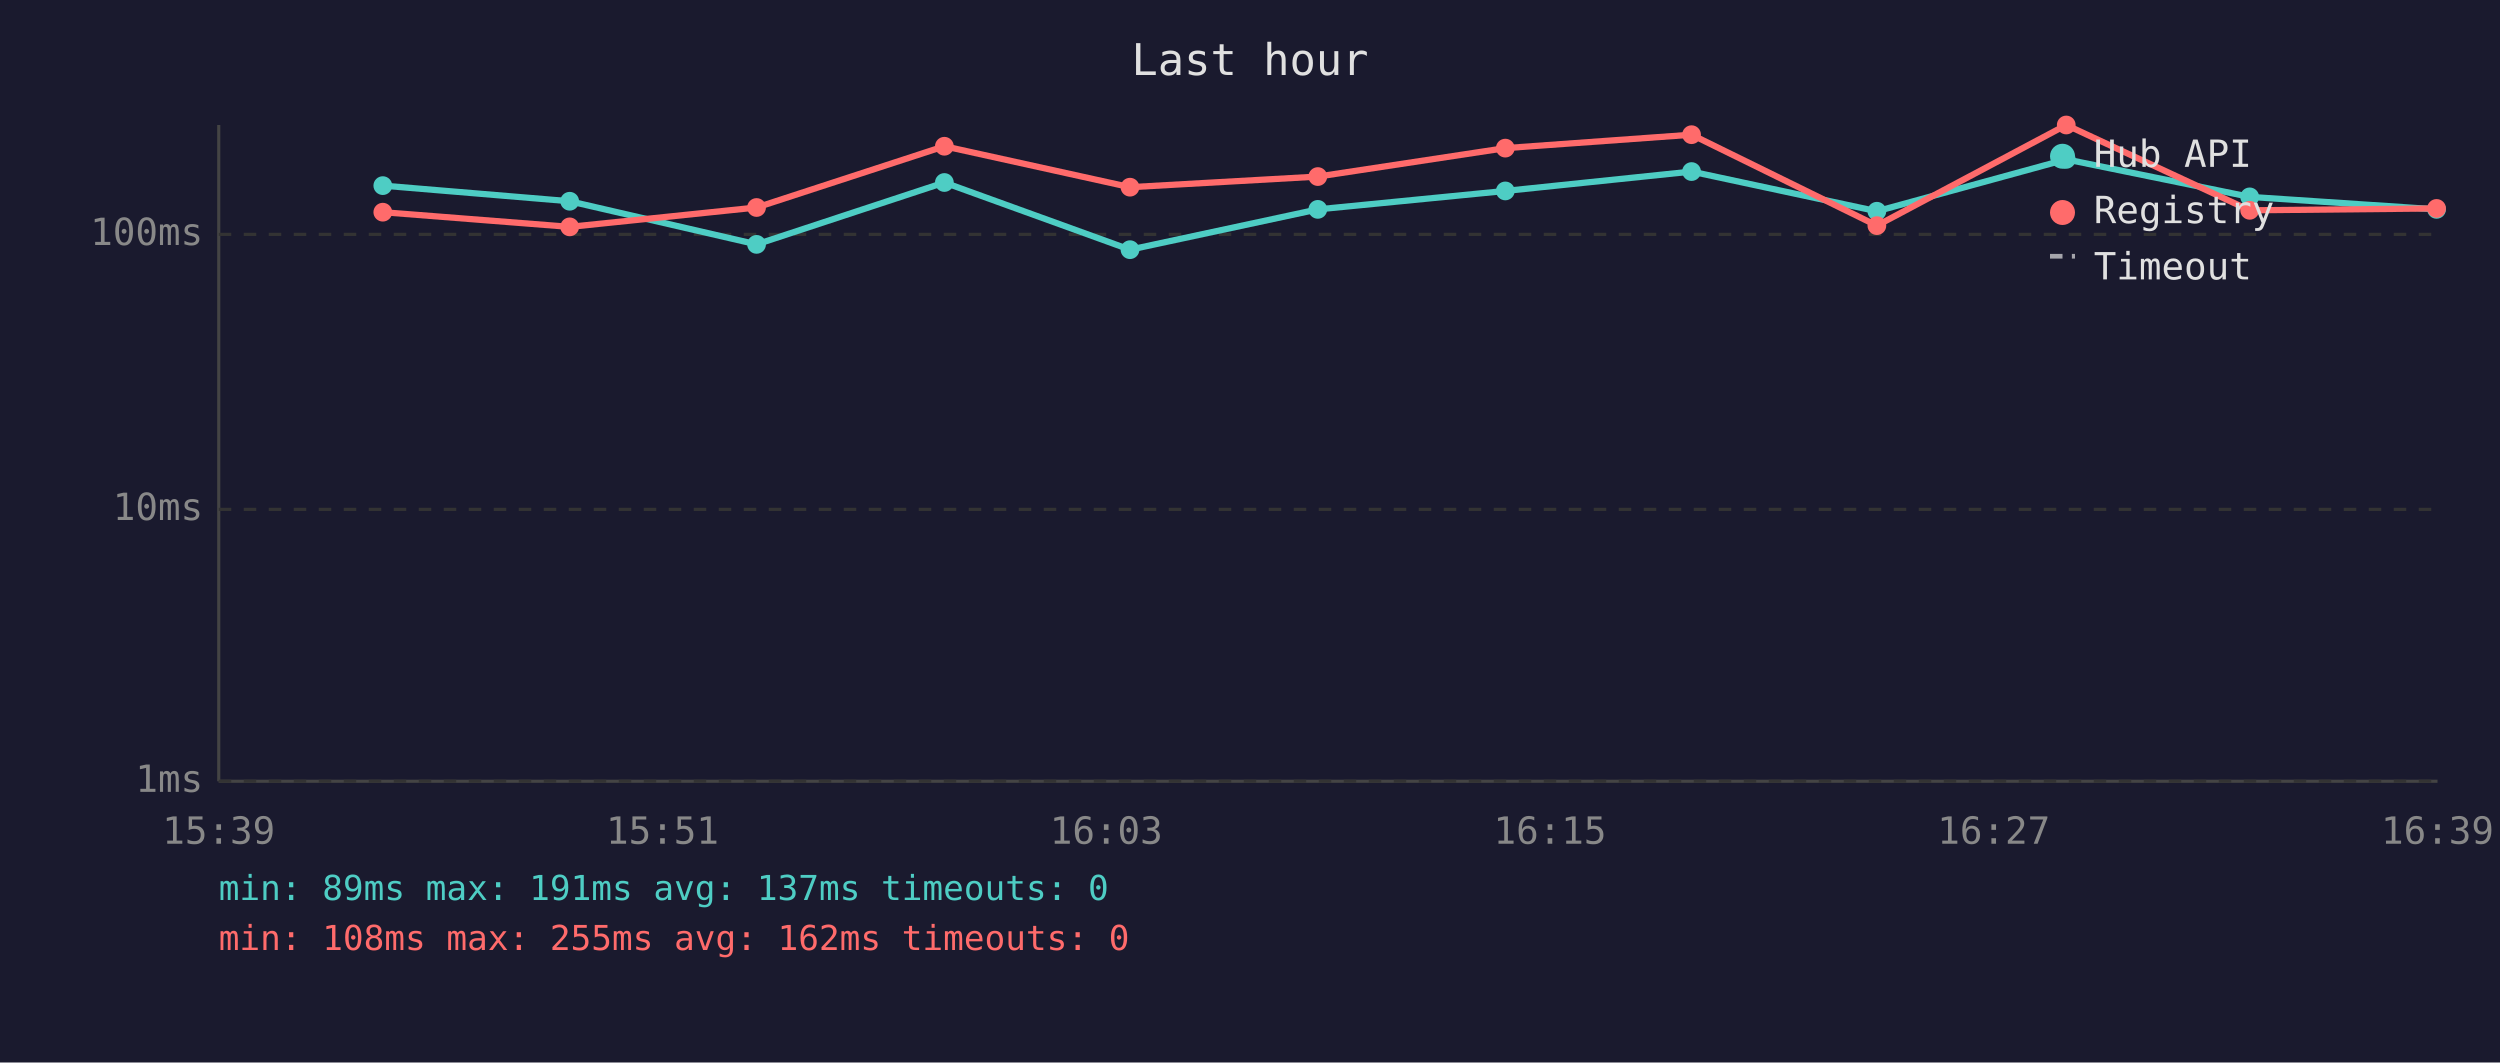
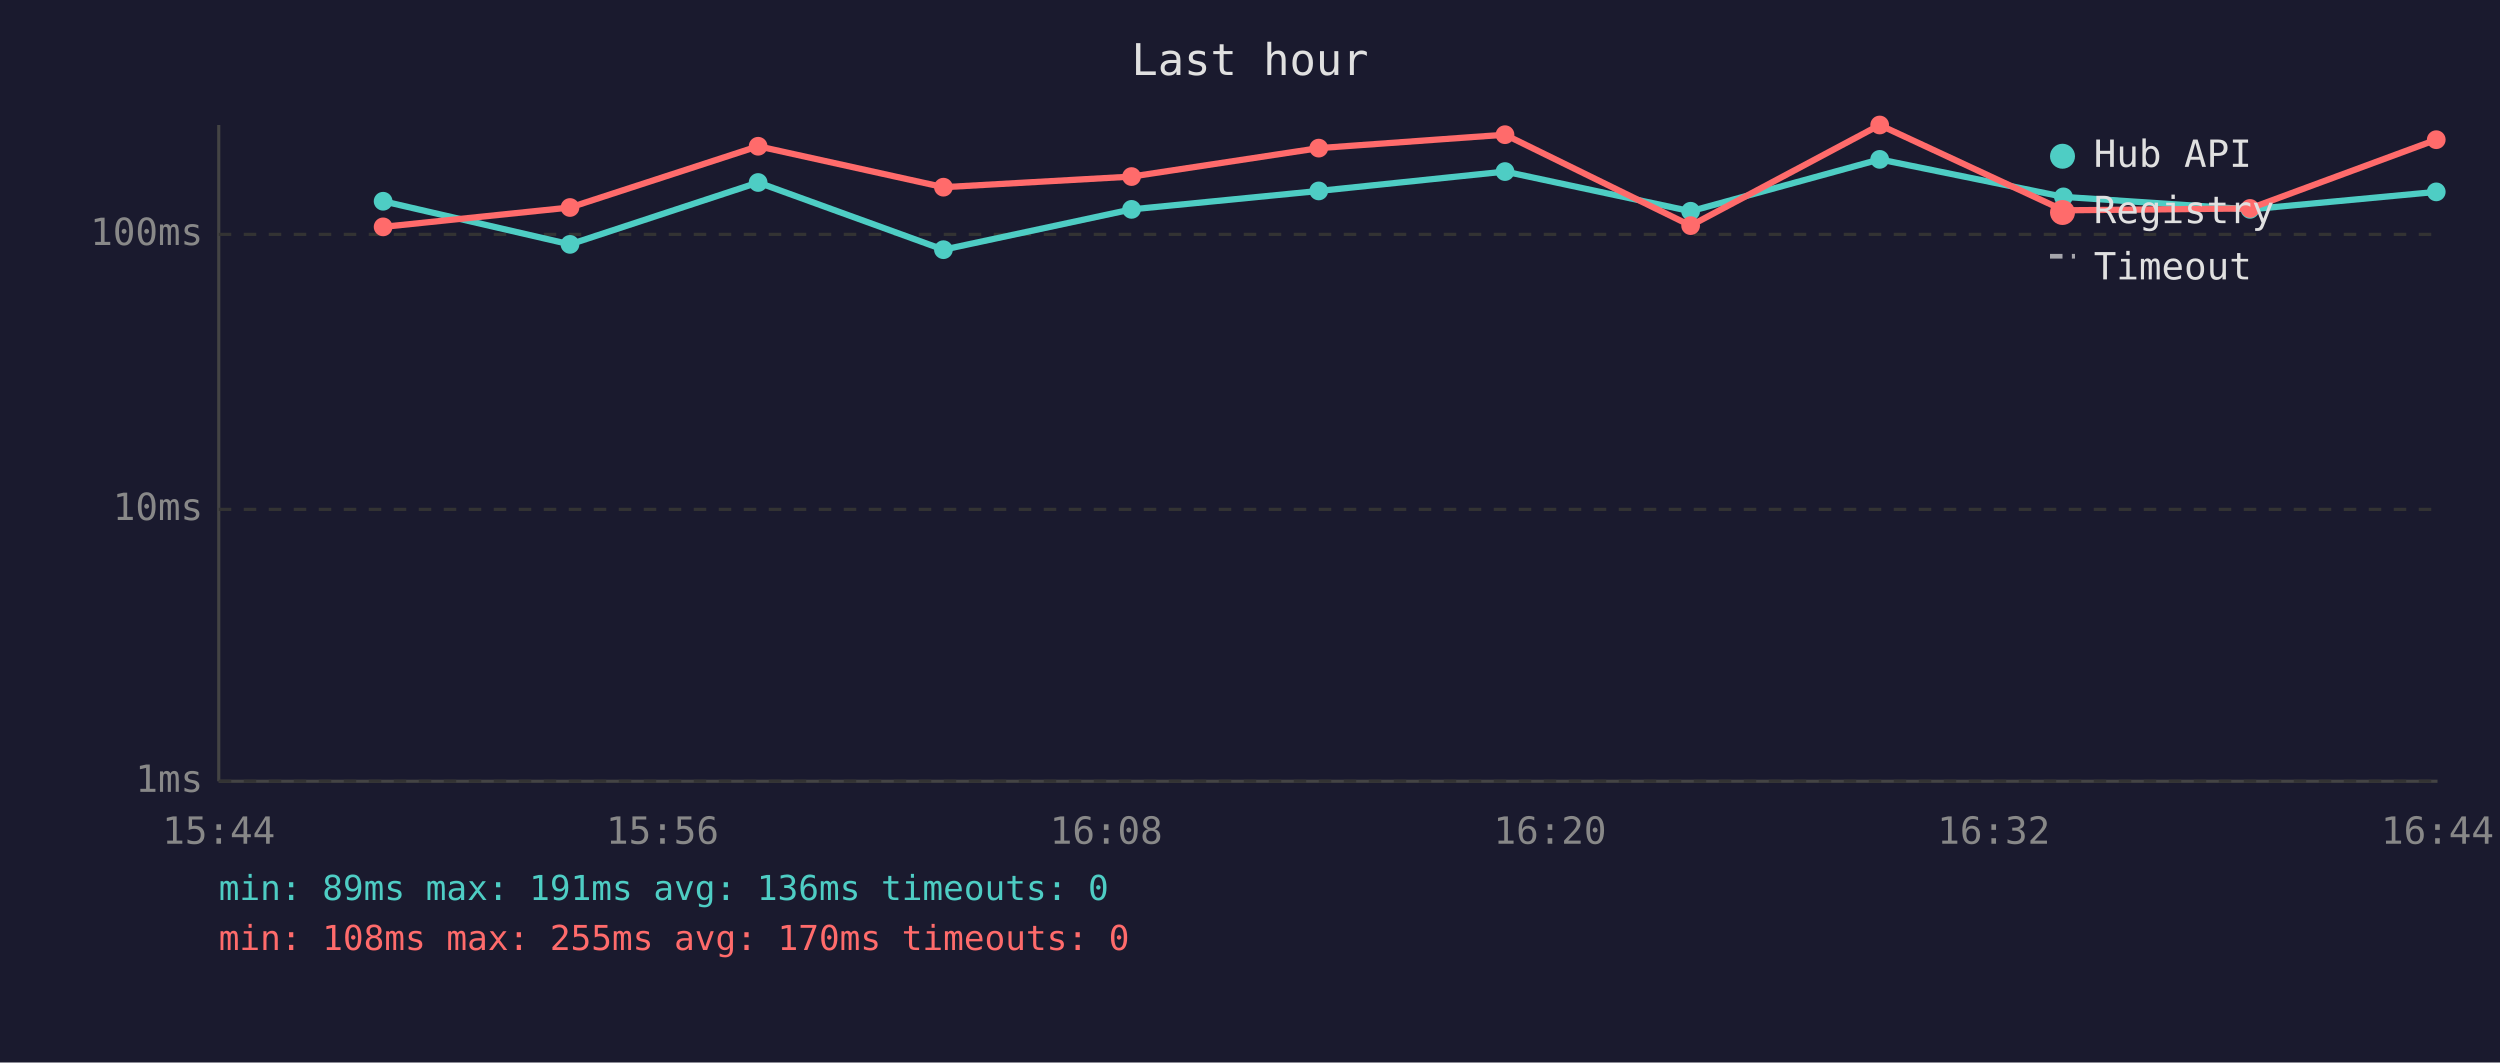
<svg xmlns="http://www.w3.org/2000/svg" viewBox="0 0 800 340" font-family="monospace" font-size="12">
  <rect width="800" height="340" fill="#1a1a2e" />
  <text x="400" y="24" fill="#e0e0e0" font-size="14" text-anchor="middle">Last hour</text>
  <line x1="70" y1="40" x2="70" y2="250" stroke="#444" stroke-width="1" />
  <line x1="70" y1="250" x2="780" y2="250" stroke="#444" stroke-width="1" />
  <line x1="70" y1="250" x2="780" y2="250" stroke="#333" stroke-width="1" stroke-dasharray="4" />
  <text x="65" y="250" fill="#888" text-anchor="end" dominant-baseline="middle">1ms</text>
  <line x1="70" y1="163" x2="780" y2="163" stroke="#333" stroke-width="1" stroke-dasharray="4" />
  <text x="65" y="163" fill="#888" text-anchor="end" dominant-baseline="middle">10ms</text>
  <line x1="70" y1="75" x2="780" y2="75" stroke="#333" stroke-width="1" stroke-dasharray="4" />
  <text x="65" y="75" fill="#888" text-anchor="end" dominant-baseline="middle">100ms</text>
-   <text x="70" y="270" fill="#888" text-anchor="middle">15:39</text>
-   <text x="212" y="270" fill="#888" text-anchor="middle">15:51</text>
-   <text x="354" y="270" fill="#888" text-anchor="middle">16:03</text>
-   <text x="496" y="270" fill="#888" text-anchor="middle">16:15</text>
-   <text x="638" y="270" fill="#888" text-anchor="middle">16:27</text>
-   <text x="780" y="270" fill="#888" text-anchor="middle">16:39</text>
-   <polyline points="122.5,59.4 182.3,64.4 242.1,78.2 302.2,58.4 361.6,79.9 421.7,67.0 481.7,61.1 541.3,54.9 600.6,67.6 661.2,51.0 719.9,63.0 779.7,67.0" fill="none" stroke="#4ecdc4" stroke-width="2" opacity="1" />
-   <circle cx="122.5" cy="59.4" r="3" fill="#4ecdc4" />
-   <circle cx="182.3" cy="64.4" r="3" fill="#4ecdc4" />
-   <circle cx="242.1" cy="78.2" r="3" fill="#4ecdc4" />
-   <circle cx="302.2" cy="58.4" r="3" fill="#4ecdc4" />
-   <circle cx="361.6" cy="79.9" r="3" fill="#4ecdc4" />
-   <circle cx="421.7" cy="67.0" r="3" fill="#4ecdc4" />
-   <circle cx="481.7" cy="61.1" r="3" fill="#4ecdc4" />
-   <circle cx="541.3" cy="54.9" r="3" fill="#4ecdc4" />
-   <circle cx="600.6" cy="67.6" r="3" fill="#4ecdc4" />
-   <circle cx="661.2" cy="51.0" r="3" fill="#4ecdc4" />
-   <circle cx="719.9" cy="63.0" r="3" fill="#4ecdc4" />
-   <circle cx="779.7" cy="67.0" r="3" fill="#4ecdc4" />
-   <polyline points="122.5,67.9 182.3,72.6 242.1,66.4 302.2,46.8 361.6,59.9 421.7,56.5 481.7,47.4 541.3,43.1 600.6,72.2 661.2,40.0 719.9,67.3 779.7,66.7" fill="none" stroke="#ff6b6b" stroke-width="2" opacity="1" />
-   <circle cx="122.5" cy="67.9" r="3" fill="#ff6b6b" />
-   <circle cx="182.3" cy="72.6" r="3" fill="#ff6b6b" />
-   <circle cx="242.1" cy="66.4" r="3" fill="#ff6b6b" />
-   <circle cx="302.2" cy="46.8" r="3" fill="#ff6b6b" />
-   <circle cx="361.6" cy="59.9" r="3" fill="#ff6b6b" />
-   <circle cx="421.7" cy="56.5" r="3" fill="#ff6b6b" />
-   <circle cx="481.7" cy="47.4" r="3" fill="#ff6b6b" />
-   <circle cx="541.3" cy="43.1" r="3" fill="#ff6b6b" />
-   <circle cx="600.6" cy="72.2" r="3" fill="#ff6b6b" />
-   <circle cx="661.2" cy="40.0" r="3" fill="#ff6b6b" />
-   <circle cx="719.9" cy="67.3" r="3" fill="#ff6b6b" />
-   <circle cx="779.7" cy="66.7" r="3" fill="#ff6b6b" />
+   <text x="70" y="270" fill="#888" text-anchor="middle">15:44</text>
+   <text x="212" y="270" fill="#888" text-anchor="middle">15:56</text>
+   <text x="354" y="270" fill="#888" text-anchor="middle">16:08</text>
+   <text x="496" y="270" fill="#888" text-anchor="middle">16:20</text>
+   <text x="638" y="270" fill="#888" text-anchor="middle">16:32</text>
+   <text x="780" y="270" fill="#888" text-anchor="middle">16:44</text>
+   <polyline points="122.6,64.4 182.4,78.2 242.6,58.4 301.9,79.9 362.1,67.0 422.0,61.1 481.6,54.9 541.0,67.6 601.5,51.0 660.3,63.0 720.0,67.0 779.6,61.4" fill="none" stroke="#4ecdc4" stroke-width="2" opacity="1" />
+   <circle cx="122.6" cy="64.4" r="3" fill="#4ecdc4" />
+   <circle cx="182.4" cy="78.2" r="3" fill="#4ecdc4" />
+   <circle cx="242.6" cy="58.4" r="3" fill="#4ecdc4" />
+   <circle cx="301.9" cy="79.9" r="3" fill="#4ecdc4" />
+   <circle cx="362.1" cy="67.0" r="3" fill="#4ecdc4" />
+   <circle cx="422.0" cy="61.1" r="3" fill="#4ecdc4" />
+   <circle cx="481.6" cy="54.9" r="3" fill="#4ecdc4" />
+   <circle cx="541.0" cy="67.6" r="3" fill="#4ecdc4" />
+   <circle cx="601.5" cy="51.0" r="3" fill="#4ecdc4" />
+   <circle cx="660.3" cy="63.0" r="3" fill="#4ecdc4" />
+   <circle cx="720.0" cy="67.0" r="3" fill="#4ecdc4" />
+   <circle cx="779.6" cy="61.4" r="3" fill="#4ecdc4" />
+   <polyline points="122.6,72.6 182.4,66.4 242.6,46.8 301.9,59.9 362.1,56.5 422.0,47.4 481.6,43.1 541.0,72.2 601.5,40.0 660.3,67.3 720.0,66.7 779.6,44.7" fill="none" stroke="#ff6b6b" stroke-width="2" opacity="1" />
+   <circle cx="122.6" cy="72.6" r="3" fill="#ff6b6b" />
+   <circle cx="182.4" cy="66.4" r="3" fill="#ff6b6b" />
+   <circle cx="242.6" cy="46.8" r="3" fill="#ff6b6b" />
+   <circle cx="301.9" cy="59.9" r="3" fill="#ff6b6b" />
+   <circle cx="362.1" cy="56.5" r="3" fill="#ff6b6b" />
+   <circle cx="422.0" cy="47.4" r="3" fill="#ff6b6b" />
+   <circle cx="481.6" cy="43.1" r="3" fill="#ff6b6b" />
+   <circle cx="541.0" cy="72.2" r="3" fill="#ff6b6b" />
+   <circle cx="601.5" cy="40.0" r="3" fill="#ff6b6b" />
+   <circle cx="660.3" cy="67.3" r="3" fill="#ff6b6b" />
+   <circle cx="720.0" cy="66.7" r="3" fill="#ff6b6b" />
+   <circle cx="779.6" cy="44.7" r="3" fill="#ff6b6b" />
  <circle cx="660" cy="50" r="4" fill="#4ecdc4" />
  <text x="670" y="50" fill="#e0e0e0" dominant-baseline="middle">Hub API</text>
  <circle cx="660" cy="68" r="4" fill="#ff6b6b" />
  <text x="670" y="68" fill="#e0e0e0" dominant-baseline="middle">Registry</text>
  <line x1="656" y1="82" x2="664" y2="82" stroke="#e0e0e0" stroke-width="1.5" stroke-dasharray="4,3" opacity="0.7" />
  <text x="670" y="86" fill="#e0e0e0" dominant-baseline="middle">Timeout</text>
-   <text x="70" y="288" fill="#4ecdc4" font-size="11">min: 89ms  max: 191ms  avg: 137ms  timeouts: 0</text>
-   <text x="70" y="304" fill="#ff6b6b" font-size="11">min: 108ms  max: 255ms  avg: 162ms  timeouts: 0</text>
+   <text x="70" y="288" fill="#4ecdc4" font-size="11">min: 89ms  max: 191ms  avg: 136ms  timeouts: 0</text>
+   <text x="70" y="304" fill="#ff6b6b" font-size="11">min: 108ms  max: 255ms  avg: 170ms  timeouts: 0</text>
</svg>
